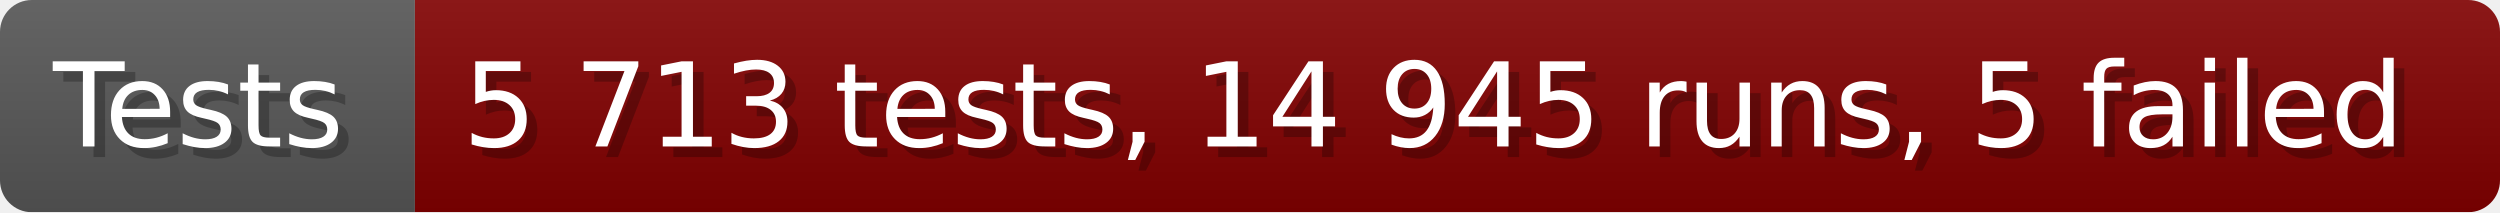
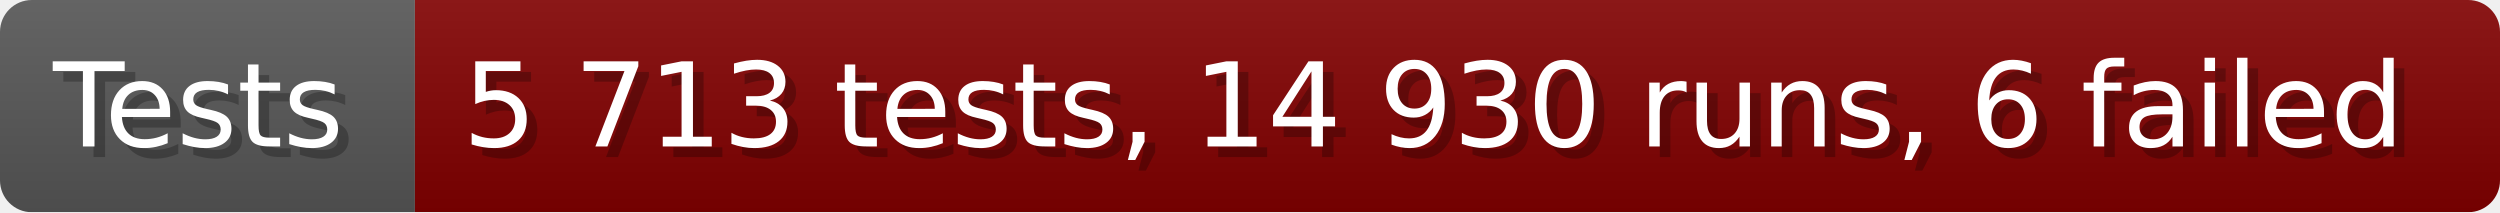
- <svg xmlns="http://www.w3.org/2000/svg" width="235.6" height="20" viewBox="0 0 2356 200" role="img" aria-label="Tests: 5 713 tests, 14 945 runs, 5 failed">
+ <svg xmlns="http://www.w3.org/2000/svg" width="235.6" height="20" viewBox="0 0 2356 200" role="img" aria-label="Tests: 5 713 tests, 14 930 runs, 6 failed">
  <linearGradient id="a" x2="0" y2="100%">
    <stop offset="0" stop-opacity=".1" stop-color="#EEE" />
    <stop offset="1" stop-opacity=".1" />
  </linearGradient>
  <mask id="m">
    <rect width="2356" height="200" rx="30" fill="#FFF" />
  </mask>
  <g mask="url(#m)">
    <rect width="391" height="200" fill="#555" />
    <rect width="1965" height="200" fill="#800000" x="391" />
    <rect width="2356" height="200" fill="url(#a)" />
  </g>
  <g aria-hidden="true" fill="#fff" text-anchor="start" font-family="Verdana,DejaVu Sans,sans-serif" font-size="110">
    <text x="60" y="148" textLength="291" fill="#000" opacity="0.25">Tests</text>
    <text x="50" y="138" textLength="291">Tests</text>
-     <text x="446" y="148" textLength="1865" fill="#000" opacity="0.25">5 713 tests, 14 945 runs, 5 failed</text>
-     <text x="436" y="138" textLength="1865">5 713 tests, 14 945 runs, 5 failed</text>
+     <text x="446" y="148" textLength="1865" fill="#000" opacity="0.25">5 713 tests, 14 930 runs, 6 failed</text>
+     <text x="436" y="138" textLength="1865">5 713 tests, 14 930 runs, 6 failed</text>
  </g>
</svg>
